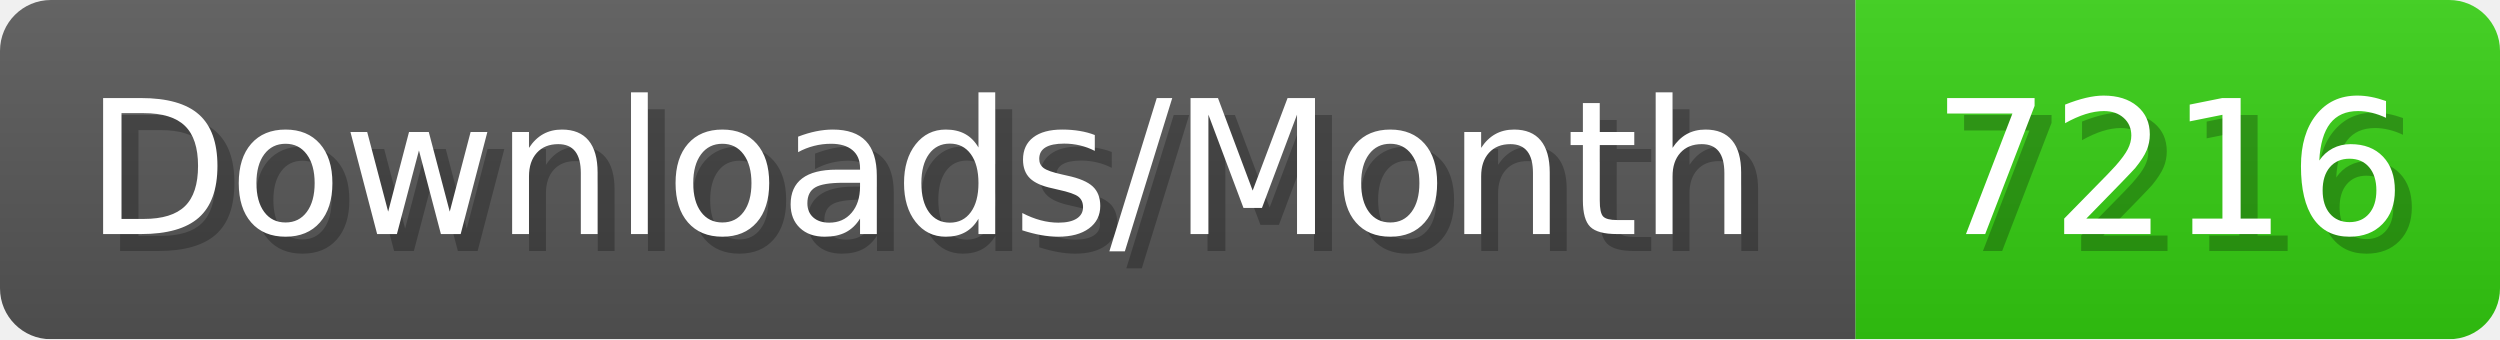
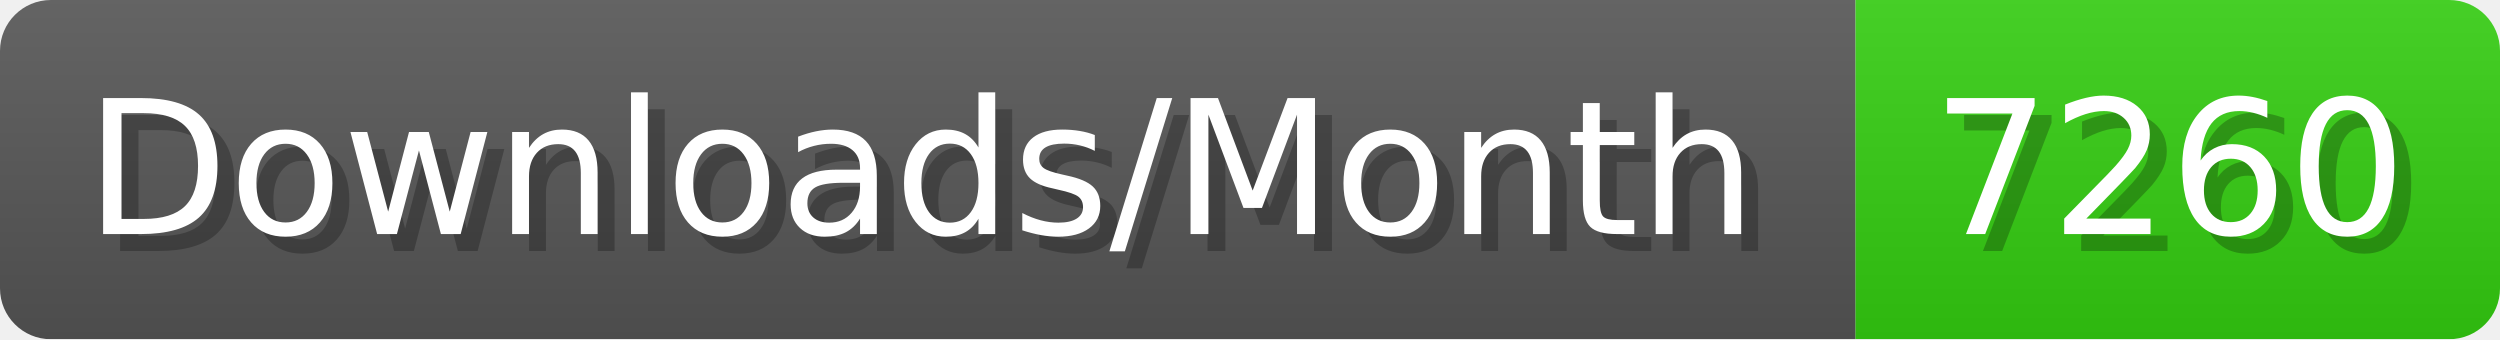
- <svg xmlns="http://www.w3.org/2000/svg" width="147.4" height="20" viewBox="0 0 1474 200" role="img" aria-label="Downloads/Month: 7216">
+ <svg xmlns="http://www.w3.org/2000/svg" width="147.4" height="20" viewBox="0 0 1474 200" role="img" aria-label="Downloads/Month: 7260">
  <linearGradient id="YlXUI" x2="0" y2="100%">
    <stop offset="0" stop-opacity=".1" stop-color="#EEE" />
    <stop offset="1" stop-opacity=".1" />
  </linearGradient>
  <mask id="JHhop">
    <rect width="1474" height="200" rx="30" fill="#FFF" />
  </mask>
  <g mask="url(#JHhop)">
    <rect width="1094" height="200" fill="#555" />
    <rect width="380" height="200" fill="#3C1" x="1094" />
    <rect width="1474" height="200" fill="url(#YlXUI)" />
  </g>
  <g aria-hidden="true" fill="#fff" text-anchor="start" font-family="Verdana,DejaVu Sans,sans-serif" font-size="110">
    <text x="60" y="148" textLength="994" fill="#000" opacity="0.25">Downloads/Month</text>
    <text x="50" y="138" textLength="994">Downloads/Month</text>
-     <text x="1149" y="148" textLength="280" fill="#000" opacity="0.25">7216</text>
-     <text x="1139" y="138" textLength="280">7216</text>
+     <text x="1149" y="148" textLength="280" fill="#000" opacity="0.25">7260</text>
+     <text x="1139" y="138" textLength="280">7260</text>
  </g>
</svg>
